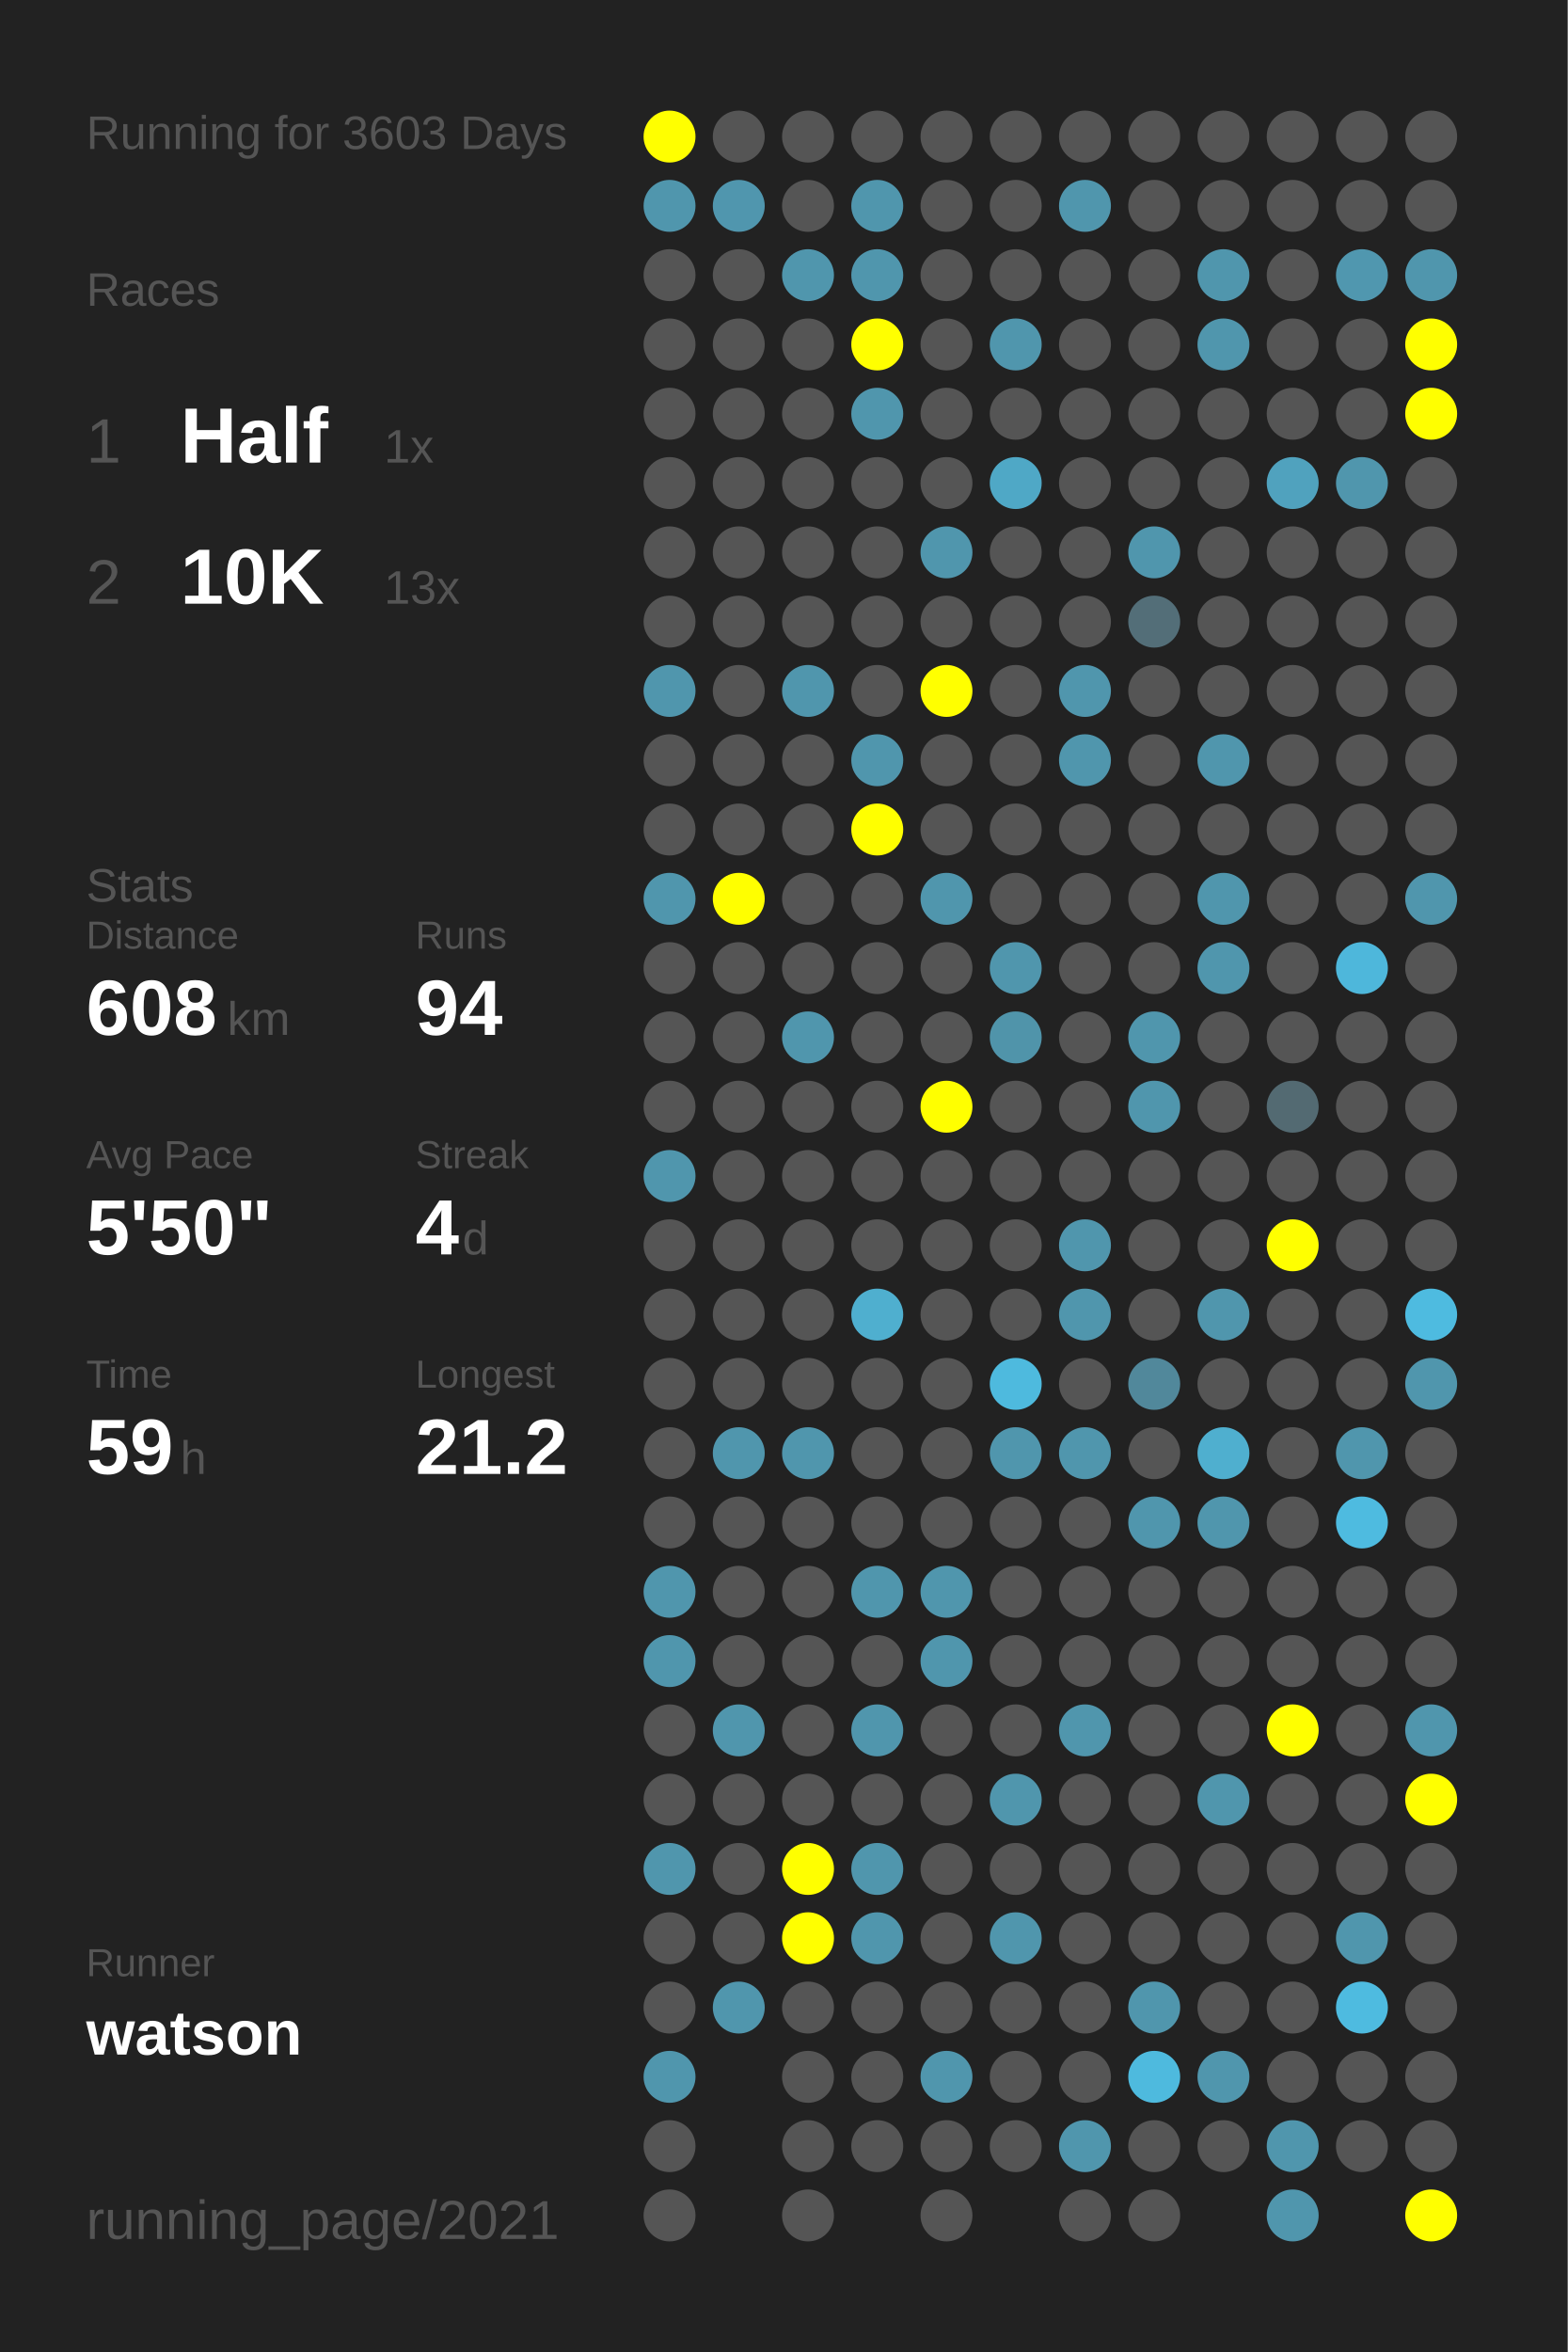
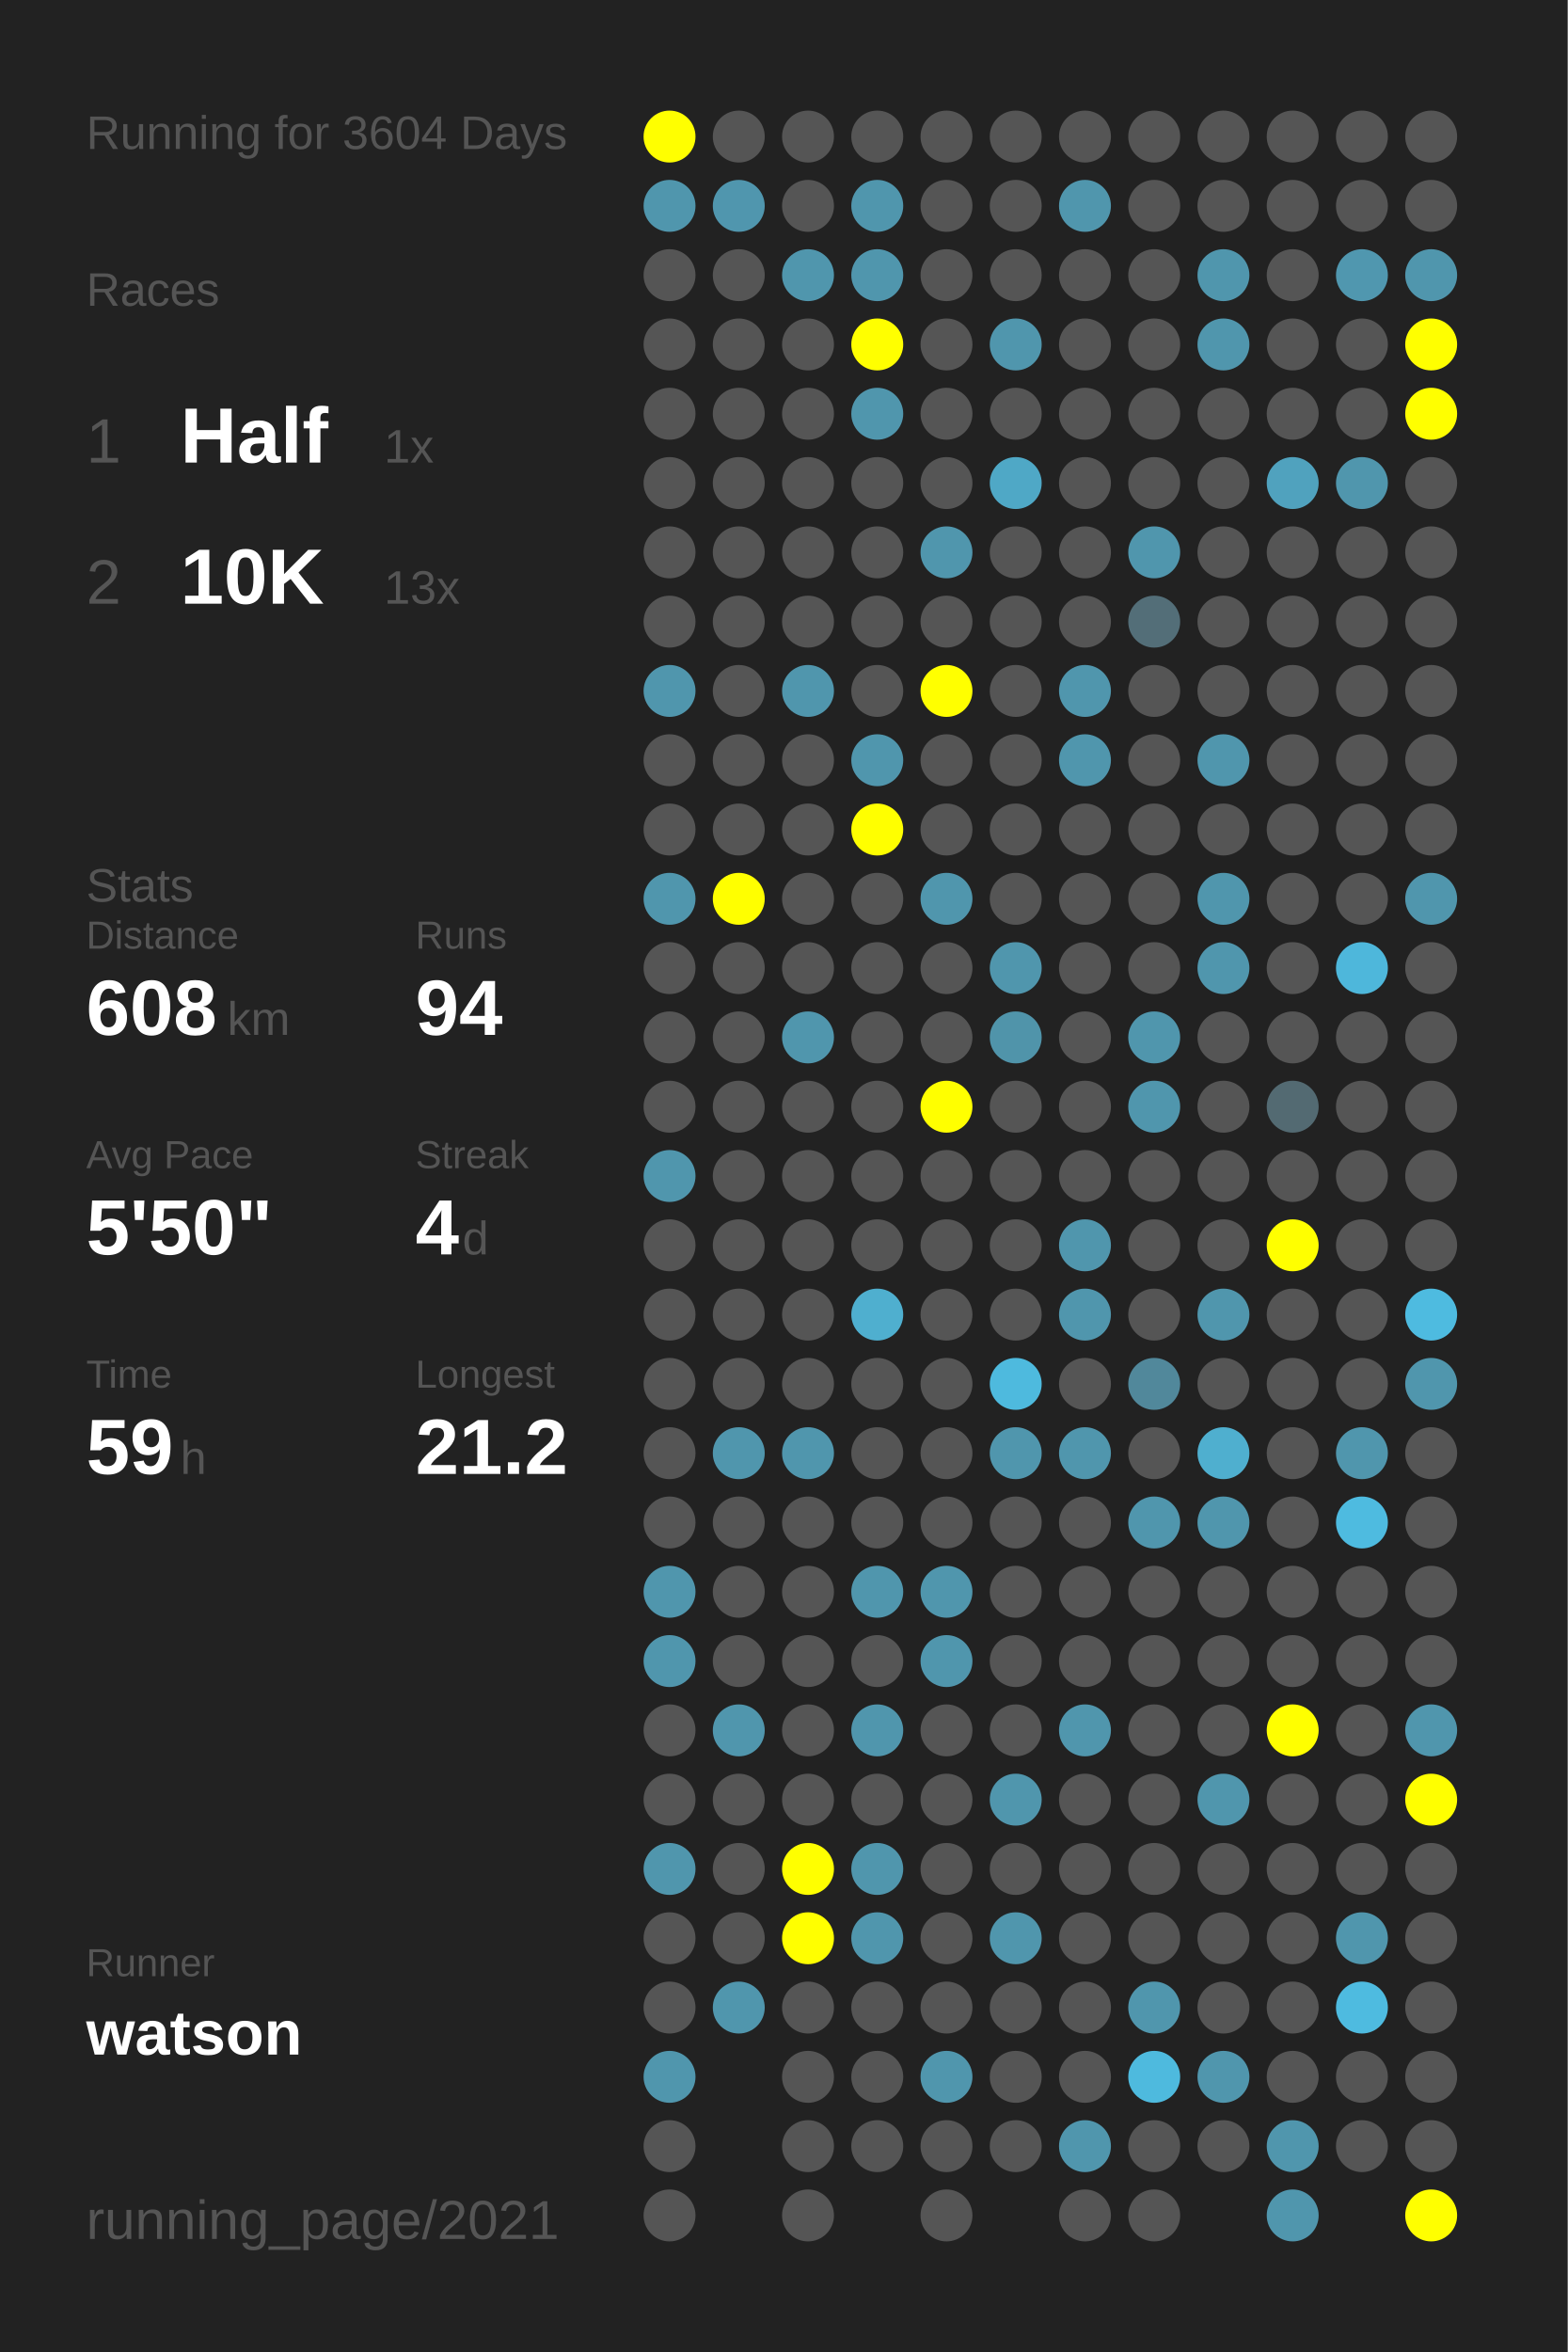
<svg xmlns="http://www.w3.org/2000/svg" baseProfile="full" height="300mm" version="1.1" viewBox="0,0,200,300" width="200mm">
  <defs />
  <rect fill="#222222" height="300" width="200" x="0" y="0" />
-   <text fill="#555555" style="font-size:6px; font-family:Arial;" x="11" y="19">Running for 3603 Days</text>
+   <text fill="#555555" style="font-size:6px; font-family:Arial;" x="11" y="19">Running for 3604 Days</text>
  <text fill="#555555" style="font-size:6px; font-family:Arial;" x="11" y="39">Races</text>
  <text fill="#555555" style="font-size:8px; font-family:Arial;" x="11" y="59">1</text>
  <text fill="#FFFFFF" style="font-size:10px; font-family:Arial; font-weight:bold;" x="23" y="59">Half</text>
  <text fill="#555555" style="font-size:6px; font-family:Arial;" x="49" y="59">1x</text>
  <text fill="#555555" style="font-size:8px; font-family:Arial;" x="11" y="77">2</text>
  <text fill="#FFFFFF" style="font-size:10px; font-family:Arial; font-weight:bold;" x="23" y="77">10K</text>
  <text fill="#555555" style="font-size:6px; font-family:Arial;" x="49" y="77">13x</text>
  <text fill="#555555" style="font-size:6px; font-family:Arial;" x="11" y="115">Stats</text>
  <text fill="#555555" style="font-size:5px; font-family:Arial;" x="11" y="121">Distance</text>
  <text fill="#FFFFFF" style="font-size:10px; font-family:Arial; font-weight:bold;" x="11" y="132">608</text>
  <text fill="#555555" style="font-size:6px; font-family:Arial;" x="29" y="132">km</text>
  <text fill="#555555" style="font-size:5px; font-family:Arial;" x="53" y="121">Runs</text>
  <text fill="#FFFFFF" style="font-size:10px; font-family:Arial; font-weight:bold;" x="53" y="132">94</text>
  <text fill="#555555" style="font-size:5px; font-family:Arial;" x="11" y="149">Avg Pace</text>
  <text fill="#FFFFFF" style="font-size:10px; font-family:Arial; font-weight:bold;" x="11" y="160">5'50"</text>
  <text fill="#555555" style="font-size:5px; font-family:Arial;" x="53" y="149">Streak</text>
  <text fill="#FFFFFF" style="font-size:10px; font-family:Arial; font-weight:bold;" x="53" y="160">4</text>
  <text fill="#555555" style="font-size:6px; font-family:Arial;" x="59" y="160">d</text>
  <text fill="#555555" style="font-size:5px; font-family:Arial;" x="11" y="177">Time</text>
  <text fill="#FFFFFF" style="font-size:10px; font-family:Arial; font-weight:bold;" x="11" y="188">59</text>
  <text fill="#555555" style="font-size:6px; font-family:Arial;" x="23" y="188">h</text>
  <text fill="#555555" style="font-size:5px; font-family:Arial;" x="53" y="177">Longest</text>
  <text fill="#FFFFFF" style="font-size:10px; font-family:Arial; font-weight:bold;" x="53" y="188">21.2</text>
  <text fill="#555555" style="font-size:5px; font-family:Arial;" x="11" y="252.065">Runner</text>
  <text fill="#FFFFFF" style="font-size:8px; font-family:Arial; font-weight:bold;" x="11" y="262.065">watson</text>
  <text fill="#555555" style="font-size:7px; font-family:Arial;" x="11" y="285.581">running_page/2021</text>
  <circle cx="85.417" cy="17.419" fill="#FFFF00" r="3.312" />
  <circle cx="85.417" cy="26.258" fill="#5096ad" r="3.312" />
  <circle cx="85.417" cy="35.097" fill="#555555" r="3.312" />
  <circle cx="85.417" cy="43.935" fill="#555555" r="3.312" />
  <circle cx="85.417" cy="52.774" fill="#555555" r="3.312" />
  <circle cx="85.417" cy="61.613" fill="#555555" r="3.312" />
  <circle cx="85.417" cy="70.452" fill="#555555" r="3.312" />
  <circle cx="85.417" cy="79.29" fill="#555555" r="3.312" />
  <circle cx="85.417" cy="88.129" fill="#5096ad" r="3.312" />
  <circle cx="85.417" cy="96.968" fill="#555555" r="3.312" />
  <circle cx="85.417" cy="105.806" fill="#555555" r="3.312" />
  <circle cx="85.417" cy="114.645" fill="#5096ad" r="3.312" />
  <circle cx="85.417" cy="123.484" fill="#555555" r="3.312" />
  <circle cx="85.417" cy="132.323" fill="#555555" r="3.312" />
  <circle cx="85.417" cy="141.161" fill="#555555" r="3.312" />
  <circle cx="85.417" cy="150" fill="#5096ad" r="3.312" />
  <circle cx="85.417" cy="158.839" fill="#555555" r="3.312" />
  <circle cx="85.417" cy="167.677" fill="#555555" r="3.312" />
  <circle cx="85.417" cy="176.516" fill="#555555" r="3.312" />
  <circle cx="85.417" cy="185.355" fill="#555555" r="3.312" />
  <circle cx="85.417" cy="194.194" fill="#555555" r="3.312" />
  <circle cx="85.417" cy="203.032" fill="#5096ad" r="3.312" />
  <circle cx="85.417" cy="211.871" fill="#5096ad" r="3.312" />
  <circle cx="85.417" cy="220.71" fill="#555555" r="3.312" />
  <circle cx="85.417" cy="229.548" fill="#555555" r="3.312" />
  <circle cx="85.417" cy="238.387" fill="#5096ad" r="3.312" />
  <circle cx="85.417" cy="247.226" fill="#555555" r="3.312" />
  <circle cx="85.417" cy="256.065" fill="#555555" r="3.312" />
  <circle cx="85.417" cy="264.903" fill="#5096ad" r="3.312" />
  <circle cx="85.417" cy="273.742" fill="#555555" r="3.312" />
  <circle cx="85.417" cy="282.581" fill="#555555" r="3.312" />
  <circle cx="94.25" cy="17.419" fill="#555555" r="3.312" />
  <circle cx="94.25" cy="26.258" fill="#5096ae" r="3.312" />
  <circle cx="94.25" cy="35.097" fill="#555555" r="3.312" />
  <circle cx="94.25" cy="43.935" fill="#555555" r="3.312" />
  <circle cx="94.25" cy="52.774" fill="#555555" r="3.312" />
  <circle cx="94.25" cy="61.613" fill="#555555" r="3.312" />
  <circle cx="94.25" cy="70.452" fill="#555555" r="3.312" />
  <circle cx="94.25" cy="79.29" fill="#555555" r="3.312" />
  <circle cx="94.25" cy="88.129" fill="#555555" r="3.312" />
  <circle cx="94.25" cy="96.968" fill="#555555" r="3.312" />
  <circle cx="94.25" cy="105.806" fill="#555555" r="3.312" />
  <circle cx="94.25" cy="114.645" fill="#FFFF00" r="3.312" />
  <circle cx="94.25" cy="123.484" fill="#555555" r="3.312" />
  <circle cx="94.25" cy="132.323" fill="#555555" r="3.312" />
  <circle cx="94.25" cy="141.161" fill="#555555" r="3.312" />
  <circle cx="94.25" cy="150" fill="#555555" r="3.312" />
  <circle cx="94.25" cy="158.839" fill="#555555" r="3.312" />
  <circle cx="94.25" cy="167.677" fill="#555555" r="3.312" />
  <circle cx="94.25" cy="176.516" fill="#555555" r="3.312" />
  <circle cx="94.25" cy="185.355" fill="#5096ad" r="3.312" />
  <circle cx="94.25" cy="194.194" fill="#555555" r="3.312" />
  <circle cx="94.25" cy="203.032" fill="#555555" r="3.312" />
  <circle cx="94.25" cy="211.871" fill="#555555" r="3.312" />
  <circle cx="94.25" cy="220.71" fill="#5096ad" r="3.312" />
  <circle cx="94.25" cy="229.548" fill="#555555" r="3.312" />
  <circle cx="94.25" cy="238.387" fill="#555555" r="3.312" />
  <circle cx="94.25" cy="247.226" fill="#555555" r="3.312" />
  <circle cx="94.25" cy="256.065" fill="#5096ad" r="3.312" />
  <circle cx="103.083" cy="17.419" fill="#555555" r="3.312" />
  <circle cx="103.083" cy="26.258" fill="#555555" r="3.312" />
  <circle cx="103.083" cy="35.097" fill="#5096ad" r="3.312" />
  <circle cx="103.083" cy="43.935" fill="#555555" r="3.312" />
  <circle cx="103.083" cy="52.774" fill="#555555" r="3.312" />
  <circle cx="103.083" cy="61.613" fill="#555555" r="3.312" />
  <circle cx="103.083" cy="70.452" fill="#555555" r="3.312" />
  <circle cx="103.083" cy="79.29" fill="#555555" r="3.312" />
  <circle cx="103.083" cy="88.129" fill="#5096ad" r="3.312" />
  <circle cx="103.083" cy="96.968" fill="#555555" r="3.312" />
  <circle cx="103.083" cy="105.806" fill="#555555" r="3.312" />
  <circle cx="103.083" cy="114.645" fill="#555555" r="3.312" />
  <circle cx="103.083" cy="123.484" fill="#555555" r="3.312" />
  <circle cx="103.083" cy="132.323" fill="#5096ad" r="3.312" />
  <circle cx="103.083" cy="141.161" fill="#555555" r="3.312" />
  <circle cx="103.083" cy="150" fill="#555555" r="3.312" />
  <circle cx="103.083" cy="158.839" fill="#555555" r="3.312" />
  <circle cx="103.083" cy="167.677" fill="#555555" r="3.312" />
  <circle cx="103.083" cy="176.516" fill="#555555" r="3.312" />
  <circle cx="103.083" cy="185.355" fill="#5096ad" r="3.312" />
  <circle cx="103.083" cy="194.194" fill="#555555" r="3.312" />
  <circle cx="103.083" cy="203.032" fill="#555555" r="3.312" />
  <circle cx="103.083" cy="211.871" fill="#555555" r="3.312" />
  <circle cx="103.083" cy="220.71" fill="#555555" r="3.312" />
  <circle cx="103.083" cy="229.548" fill="#555555" r="3.312" />
  <circle cx="103.083" cy="238.387" fill="#FFFF00" r="3.312" />
  <circle cx="103.083" cy="247.226" fill="#FFFF00" r="3.312" />
  <circle cx="103.083" cy="256.065" fill="#555555" r="3.312" />
  <circle cx="103.083" cy="264.903" fill="#555555" r="3.312" />
  <circle cx="103.083" cy="273.742" fill="#555555" r="3.312" />
  <circle cx="103.083" cy="282.581" fill="#555555" r="3.312" />
  <circle cx="111.917" cy="17.419" fill="#555555" r="3.312" />
  <circle cx="111.917" cy="26.258" fill="#5096ad" r="3.312" />
  <circle cx="111.917" cy="35.097" fill="#5096ad" r="3.312" />
  <circle cx="111.917" cy="43.935" fill="#FFFF00" r="3.312" />
  <circle cx="111.917" cy="52.774" fill="#5096ad" r="3.312" />
  <circle cx="111.917" cy="61.613" fill="#555555" r="3.312" />
  <circle cx="111.917" cy="70.452" fill="#555555" r="3.312" />
  <circle cx="111.917" cy="79.29" fill="#555555" r="3.312" />
  <circle cx="111.917" cy="88.129" fill="#555555" r="3.312" />
  <circle cx="111.917" cy="96.968" fill="#5096ad" r="3.312" />
  <circle cx="111.917" cy="105.806" fill="#FFFF00" r="3.312" />
  <circle cx="111.917" cy="114.645" fill="#555555" r="3.312" />
  <circle cx="111.917" cy="123.484" fill="#555555" r="3.312" />
  <circle cx="111.917" cy="132.323" fill="#555555" r="3.312" />
  <circle cx="111.917" cy="141.161" fill="#555555" r="3.312" />
  <circle cx="111.917" cy="150" fill="#555555" r="3.312" />
  <circle cx="111.917" cy="158.839" fill="#555555" r="3.312" />
  <circle cx="111.917" cy="167.677" fill="#4fafcf" r="3.312" />
  <circle cx="111.917" cy="176.516" fill="#555555" r="3.312" />
  <circle cx="111.917" cy="185.355" fill="#555555" r="3.312" />
  <circle cx="111.917" cy="194.194" fill="#555555" r="3.312" />
  <circle cx="111.917" cy="203.032" fill="#5096ad" r="3.312" />
  <circle cx="111.917" cy="211.871" fill="#555555" r="3.312" />
  <circle cx="111.917" cy="220.71" fill="#5096ad" r="3.312" />
  <circle cx="111.917" cy="229.548" fill="#555555" r="3.312" />
  <circle cx="111.917" cy="238.387" fill="#5096ad" r="3.312" />
  <circle cx="111.917" cy="247.226" fill="#5096ad" r="3.312" />
  <circle cx="111.917" cy="256.065" fill="#555555" r="3.312" />
  <circle cx="111.917" cy="264.903" fill="#555555" r="3.312" />
  <circle cx="111.917" cy="273.742" fill="#555555" r="3.312" />
  <circle cx="120.75" cy="17.419" fill="#555555" r="3.312" />
  <circle cx="120.75" cy="26.258" fill="#555555" r="3.312" />
  <circle cx="120.75" cy="35.097" fill="#555555" r="3.312" />
  <circle cx="120.75" cy="43.935" fill="#555555" r="3.312" />
  <circle cx="120.75" cy="52.774" fill="#555555" r="3.312" />
  <circle cx="120.75" cy="61.613" fill="#555555" r="3.312" />
  <circle cx="120.75" cy="70.452" fill="#5096ad" r="3.312" />
  <circle cx="120.75" cy="79.29" fill="#555555" r="3.312" />
  <circle cx="120.75" cy="88.129" fill="#FFFF00" r="3.312" />
  <circle cx="120.75" cy="96.968" fill="#555555" r="3.312" />
  <circle cx="120.75" cy="105.806" fill="#555555" r="3.312" />
  <circle cx="120.75" cy="114.645" fill="#5096ad" r="3.312" />
  <circle cx="120.75" cy="123.484" fill="#555555" r="3.312" />
  <circle cx="120.75" cy="132.323" fill="#555555" r="3.312" />
  <circle cx="120.75" cy="141.161" fill="#FFFF00" r="3.312" />
  <circle cx="120.75" cy="150" fill="#555555" r="3.312" />
  <circle cx="120.75" cy="158.839" fill="#555555" r="3.312" />
  <circle cx="120.75" cy="167.677" fill="#555555" r="3.312" />
  <circle cx="120.75" cy="176.516" fill="#555555" r="3.312" />
  <circle cx="120.75" cy="185.355" fill="#555555" r="3.312" />
  <circle cx="120.75" cy="194.194" fill="#555555" r="3.312" />
  <circle cx="120.75" cy="203.032" fill="#5096ad" r="3.312" />
  <circle cx="120.75" cy="211.871" fill="#5096ad" r="3.312" />
  <circle cx="120.75" cy="220.71" fill="#555555" r="3.312" />
  <circle cx="120.75" cy="229.548" fill="#555555" r="3.312" />
  <circle cx="120.75" cy="238.387" fill="#555555" r="3.312" />
  <circle cx="120.75" cy="247.226" fill="#555555" r="3.312" />
  <circle cx="120.75" cy="256.065" fill="#555555" r="3.312" />
  <circle cx="120.75" cy="264.903" fill="#5096ad" r="3.312" />
  <circle cx="120.75" cy="273.742" fill="#555555" r="3.312" />
  <circle cx="120.75" cy="282.581" fill="#555555" r="3.312" />
  <circle cx="129.583" cy="17.419" fill="#555555" r="3.312" />
  <circle cx="129.583" cy="26.258" fill="#555555" r="3.312" />
  <circle cx="129.583" cy="35.097" fill="#555555" r="3.312" />
  <circle cx="129.583" cy="43.935" fill="#5096ad" r="3.312" />
  <circle cx="129.583" cy="52.774" fill="#555555" r="3.312" />
  <circle cx="129.583" cy="61.613" fill="#4fa8c6" r="3.312" />
  <circle cx="129.583" cy="70.452" fill="#555555" r="3.312" />
  <circle cx="129.583" cy="79.29" fill="#555555" r="3.312" />
  <circle cx="129.583" cy="88.129" fill="#555555" r="3.312" />
  <circle cx="129.583" cy="96.968" fill="#555555" r="3.312" />
  <circle cx="129.583" cy="105.806" fill="#555555" r="3.312" />
  <circle cx="129.583" cy="114.645" fill="#555555" r="3.312" />
  <circle cx="129.583" cy="123.484" fill="#5096ad" r="3.312" />
  <circle cx="129.583" cy="132.323" fill="#5094aa" r="3.312" />
  <circle cx="129.583" cy="141.161" fill="#555555" r="3.312" />
  <circle cx="129.583" cy="150" fill="#555555" r="3.312" />
  <circle cx="129.583" cy="158.839" fill="#555555" r="3.312" />
  <circle cx="129.583" cy="167.677" fill="#555555" r="3.312" />
  <circle cx="129.583" cy="176.516" fill="#4ebade" r="3.312" />
  <circle cx="129.583" cy="185.355" fill="#5096ad" r="3.312" />
  <circle cx="129.583" cy="194.194" fill="#555555" r="3.312" />
  <circle cx="129.583" cy="203.032" fill="#555555" r="3.312" />
  <circle cx="129.583" cy="211.871" fill="#555555" r="3.312" />
  <circle cx="129.583" cy="220.71" fill="#555555" r="3.312" />
  <circle cx="129.583" cy="229.548" fill="#5096ad" r="3.312" />
  <circle cx="129.583" cy="238.387" fill="#555555" r="3.312" />
  <circle cx="129.583" cy="247.226" fill="#5096ad" r="3.312" />
  <circle cx="129.583" cy="256.065" fill="#555555" r="3.312" />
  <circle cx="129.583" cy="264.903" fill="#555555" r="3.312" />
  <circle cx="129.583" cy="273.742" fill="#555555" r="3.312" />
  <circle cx="138.417" cy="17.419" fill="#555555" r="3.312" />
  <circle cx="138.417" cy="26.258" fill="#5096ad" r="3.312" />
  <circle cx="138.417" cy="35.097" fill="#555555" r="3.312" />
  <circle cx="138.417" cy="43.935" fill="#555555" r="3.312" />
  <circle cx="138.417" cy="52.774" fill="#555555" r="3.312" />
  <circle cx="138.417" cy="61.613" fill="#555555" r="3.312" />
  <circle cx="138.417" cy="70.452" fill="#555555" r="3.312" />
  <circle cx="138.417" cy="79.29" fill="#555555" r="3.312" />
  <circle cx="138.417" cy="88.129" fill="#5096ad" r="3.312" />
  <circle cx="138.417" cy="96.968" fill="#5096ad" r="3.312" />
  <circle cx="138.417" cy="105.806" fill="#555555" r="3.312" />
  <circle cx="138.417" cy="114.645" fill="#555555" r="3.312" />
  <circle cx="138.417" cy="123.484" fill="#555555" r="3.312" />
  <circle cx="138.417" cy="132.323" fill="#555555" r="3.312" />
  <circle cx="138.417" cy="141.161" fill="#555555" r="3.312" />
  <circle cx="138.417" cy="150" fill="#555555" r="3.312" />
  <circle cx="138.417" cy="158.839" fill="#5096ad" r="3.312" />
  <circle cx="138.417" cy="167.677" fill="#5096ad" r="3.312" />
  <circle cx="138.417" cy="176.516" fill="#555555" r="3.312" />
  <circle cx="138.417" cy="185.355" fill="#5096ad" r="3.312" />
  <circle cx="138.417" cy="194.194" fill="#555555" r="3.312" />
  <circle cx="138.417" cy="203.032" fill="#555555" r="3.312" />
  <circle cx="138.417" cy="211.871" fill="#555555" r="3.312" />
  <circle cx="138.417" cy="220.71" fill="#5096ad" r="3.312" />
  <circle cx="138.417" cy="229.548" fill="#555555" r="3.312" />
  <circle cx="138.417" cy="238.387" fill="#555555" r="3.312" />
  <circle cx="138.417" cy="247.226" fill="#555555" r="3.312" />
  <circle cx="138.417" cy="256.065" fill="#555555" r="3.312" />
  <circle cx="138.417" cy="264.903" fill="#555555" r="3.312" />
  <circle cx="138.417" cy="273.742" fill="#5096ad" r="3.312" />
  <circle cx="138.417" cy="282.581" fill="#555555" r="3.312" />
  <circle cx="147.25" cy="17.419" fill="#555555" r="3.312" />
  <circle cx="147.25" cy="26.258" fill="#555555" r="3.312" />
  <circle cx="147.25" cy="35.097" fill="#555555" r="3.312" />
  <circle cx="147.25" cy="43.935" fill="#555555" r="3.312" />
  <circle cx="147.25" cy="52.774" fill="#555555" r="3.312" />
  <circle cx="147.25" cy="61.613" fill="#555555" r="3.312" />
  <circle cx="147.25" cy="70.452" fill="#5096ad" r="3.312" />
  <circle cx="147.25" cy="79.29" fill="#536e78" r="3.312" />
  <circle cx="147.25" cy="88.129" fill="#555555" r="3.312" />
  <circle cx="147.25" cy="96.968" fill="#555555" r="3.312" />
  <circle cx="147.25" cy="105.806" fill="#555555" r="3.312" />
  <circle cx="147.25" cy="114.645" fill="#555555" r="3.312" />
  <circle cx="147.25" cy="123.484" fill="#555555" r="3.312" />
  <circle cx="147.25" cy="132.323" fill="#5096ad" r="3.312" />
  <circle cx="147.25" cy="141.161" fill="#5096ad" r="3.312" />
  <circle cx="147.25" cy="150" fill="#555555" r="3.312" />
  <circle cx="147.25" cy="158.839" fill="#555555" r="3.312" />
  <circle cx="147.25" cy="167.677" fill="#555555" r="3.312" />
  <circle cx="147.25" cy="176.516" fill="#51889b" r="3.312" />
  <circle cx="147.25" cy="185.355" fill="#555555" r="3.312" />
  <circle cx="147.25" cy="194.194" fill="#5096ad" r="3.312" />
  <circle cx="147.25" cy="203.032" fill="#555555" r="3.312" />
  <circle cx="147.25" cy="211.871" fill="#555555" r="3.312" />
  <circle cx="147.25" cy="220.71" fill="#555555" r="3.312" />
  <circle cx="147.25" cy="229.548" fill="#555555" r="3.312" />
  <circle cx="147.25" cy="238.387" fill="#555555" r="3.312" />
  <circle cx="147.25" cy="247.226" fill="#555555" r="3.312" />
  <circle cx="147.25" cy="256.065" fill="#5096ad" r="3.312" />
  <circle cx="147.25" cy="264.903" fill="#4ebade" r="3.312" />
  <circle cx="147.25" cy="273.742" fill="#555555" r="3.312" />
  <circle cx="147.25" cy="282.581" fill="#555555" r="3.312" />
  <circle cx="156.083" cy="17.419" fill="#555555" r="3.312" />
  <circle cx="156.083" cy="26.258" fill="#555555" r="3.312" />
  <circle cx="156.083" cy="35.097" fill="#5096ad" r="3.312" />
  <circle cx="156.083" cy="43.935" fill="#5096ad" r="3.312" />
  <circle cx="156.083" cy="52.774" fill="#555555" r="3.312" />
  <circle cx="156.083" cy="61.613" fill="#555555" r="3.312" />
  <circle cx="156.083" cy="70.452" fill="#555555" r="3.312" />
  <circle cx="156.083" cy="79.29" fill="#555555" r="3.312" />
  <circle cx="156.083" cy="88.129" fill="#555555" r="3.312" />
  <circle cx="156.083" cy="96.968" fill="#5096ad" r="3.312" />
  <circle cx="156.083" cy="105.806" fill="#555555" r="3.312" />
  <circle cx="156.083" cy="114.645" fill="#5096ad" r="3.312" />
  <circle cx="156.083" cy="123.484" fill="#5096ad" r="3.312" />
  <circle cx="156.083" cy="132.323" fill="#555555" r="3.312" />
  <circle cx="156.083" cy="141.161" fill="#555555" r="3.312" />
  <circle cx="156.083" cy="150" fill="#555555" r="3.312" />
  <circle cx="156.083" cy="158.839" fill="#555555" r="3.312" />
  <circle cx="156.083" cy="167.677" fill="#5096ad" r="3.312" />
  <circle cx="156.083" cy="176.516" fill="#555555" r="3.312" />
  <circle cx="156.083" cy="185.355" fill="#4fafcf" r="3.312" />
  <circle cx="156.083" cy="194.194" fill="#5096ad" r="3.312" />
  <circle cx="156.083" cy="203.032" fill="#555555" r="3.312" />
  <circle cx="156.083" cy="211.871" fill="#555555" r="3.312" />
  <circle cx="156.083" cy="220.71" fill="#555555" r="3.312" />
  <circle cx="156.083" cy="229.548" fill="#5096ad" r="3.312" />
  <circle cx="156.083" cy="238.387" fill="#555555" r="3.312" />
  <circle cx="156.083" cy="247.226" fill="#555555" r="3.312" />
  <circle cx="156.083" cy="256.065" fill="#555555" r="3.312" />
  <circle cx="156.083" cy="264.903" fill="#5096ad" r="3.312" />
  <circle cx="156.083" cy="273.742" fill="#555555" r="3.312" />
  <circle cx="164.917" cy="17.419" fill="#555555" r="3.312" />
  <circle cx="164.917" cy="26.258" fill="#555555" r="3.312" />
  <circle cx="164.917" cy="35.097" fill="#555555" r="3.312" />
  <circle cx="164.917" cy="43.935" fill="#555555" r="3.312" />
  <circle cx="164.917" cy="52.774" fill="#555555" r="3.312" />
  <circle cx="164.917" cy="61.613" fill="#50a2be" r="3.312" />
  <circle cx="164.917" cy="70.452" fill="#555555" r="3.312" />
  <circle cx="164.917" cy="79.29" fill="#555555" r="3.312" />
  <circle cx="164.917" cy="88.129" fill="#555555" r="3.312" />
  <circle cx="164.917" cy="96.968" fill="#555555" r="3.312" />
  <circle cx="164.917" cy="105.806" fill="#555555" r="3.312" />
  <circle cx="164.917" cy="114.645" fill="#555555" r="3.312" />
  <circle cx="164.917" cy="123.484" fill="#555555" r="3.312" />
  <circle cx="164.917" cy="132.323" fill="#555555" r="3.312" />
  <circle cx="164.917" cy="141.161" fill="#536a72" r="3.312" />
  <circle cx="164.917" cy="150" fill="#555555" r="3.312" />
  <circle cx="164.917" cy="158.839" fill="#FFFF00" r="3.312" />
  <circle cx="164.917" cy="167.677" fill="#555555" r="3.312" />
  <circle cx="164.917" cy="176.516" fill="#555555" r="3.312" />
  <circle cx="164.917" cy="185.355" fill="#555555" r="3.312" />
  <circle cx="164.917" cy="194.194" fill="#555555" r="3.312" />
  <circle cx="164.917" cy="203.032" fill="#555555" r="3.312" />
  <circle cx="164.917" cy="211.871" fill="#555555" r="3.312" />
  <circle cx="164.917" cy="220.71" fill="#FFFF00" r="3.312" />
  <circle cx="164.917" cy="229.548" fill="#555555" r="3.312" />
  <circle cx="164.917" cy="238.387" fill="#555555" r="3.312" />
  <circle cx="164.917" cy="247.226" fill="#555555" r="3.312" />
  <circle cx="164.917" cy="256.065" fill="#555555" r="3.312" />
  <circle cx="164.917" cy="264.903" fill="#555555" r="3.312" />
  <circle cx="164.917" cy="273.742" fill="#5096ad" r="3.312" />
  <circle cx="164.917" cy="282.581" fill="#5096ad" r="3.312" />
  <circle cx="173.75" cy="17.419" fill="#555555" r="3.312" />
  <circle cx="173.75" cy="26.258" fill="#555555" r="3.312" />
  <circle cx="173.75" cy="35.097" fill="#5097af" r="3.312" />
  <circle cx="173.75" cy="43.935" fill="#555555" r="3.312" />
  <circle cx="173.75" cy="52.774" fill="#555555" r="3.312" />
  <circle cx="173.75" cy="61.613" fill="#5096ad" r="3.312" />
  <circle cx="173.75" cy="70.452" fill="#555555" r="3.312" />
  <circle cx="173.75" cy="79.29" fill="#555555" r="3.312" />
  <circle cx="173.75" cy="88.129" fill="#555555" r="3.312" />
  <circle cx="173.75" cy="96.968" fill="#555555" r="3.312" />
  <circle cx="173.75" cy="105.806" fill="#555555" r="3.312" />
  <circle cx="173.75" cy="114.645" fill="#555555" r="3.312" />
  <circle cx="173.75" cy="123.484" fill="#4eb7db" r="3.312" />
  <circle cx="173.75" cy="132.323" fill="#555555" r="3.312" />
  <circle cx="173.75" cy="141.161" fill="#555555" r="3.312" />
  <circle cx="173.75" cy="150" fill="#555555" r="3.312" />
  <circle cx="173.75" cy="158.839" fill="#555555" r="3.312" />
  <circle cx="173.75" cy="167.677" fill="#555555" r="3.312" />
  <circle cx="173.75" cy="176.516" fill="#555555" r="3.312" />
  <circle cx="173.75" cy="185.355" fill="#5096ad" r="3.312" />
  <circle cx="173.75" cy="194.194" fill="#4ebbe0" r="3.312" />
  <circle cx="173.75" cy="203.032" fill="#555555" r="3.312" />
  <circle cx="173.75" cy="211.871" fill="#555555" r="3.312" />
  <circle cx="173.75" cy="220.71" fill="#555555" r="3.312" />
  <circle cx="173.75" cy="229.548" fill="#555555" r="3.312" />
  <circle cx="173.75" cy="238.387" fill="#555555" r="3.312" />
  <circle cx="173.75" cy="247.226" fill="#5096ad" r="3.312" />
  <circle cx="173.75" cy="256.065" fill="#4ebbe0" r="3.312" />
  <circle cx="173.75" cy="264.903" fill="#555555" r="3.312" />
  <circle cx="173.75" cy="273.742" fill="#555555" r="3.312" />
  <circle cx="182.583" cy="17.419" fill="#555555" r="3.312" />
  <circle cx="182.583" cy="26.258" fill="#555555" r="3.312" />
  <circle cx="182.583" cy="35.097" fill="#5096ad" r="3.312" />
  <circle cx="182.583" cy="43.935" fill="#FFFF00" r="3.312" />
  <circle cx="182.583" cy="52.774" fill="#FFFF00" r="3.312" />
  <circle cx="182.583" cy="61.613" fill="#555555" r="3.312" />
  <circle cx="182.583" cy="70.452" fill="#555555" r="3.312" />
  <circle cx="182.583" cy="79.29" fill="#555555" r="3.312" />
  <circle cx="182.583" cy="88.129" fill="#555555" r="3.312" />
  <circle cx="182.583" cy="96.968" fill="#555555" r="3.312" />
  <circle cx="182.583" cy="105.806" fill="#555555" r="3.312" />
  <circle cx="182.583" cy="114.645" fill="#5096ad" r="3.312" />
  <circle cx="182.583" cy="123.484" fill="#555555" r="3.312" />
  <circle cx="182.583" cy="132.323" fill="#555555" r="3.312" />
  <circle cx="182.583" cy="141.161" fill="#555555" r="3.312" />
  <circle cx="182.583" cy="150" fill="#555555" r="3.312" />
  <circle cx="182.583" cy="158.839" fill="#555555" r="3.312" />
  <circle cx="182.583" cy="167.677" fill="#4ebbe0" r="3.312" />
  <circle cx="182.583" cy="176.516" fill="#5096ad" r="3.312" />
  <circle cx="182.583" cy="185.355" fill="#555555" r="3.312" />
  <circle cx="182.583" cy="194.194" fill="#555555" r="3.312" />
  <circle cx="182.583" cy="203.032" fill="#555555" r="3.312" />
  <circle cx="182.583" cy="211.871" fill="#555555" r="3.312" />
  <circle cx="182.583" cy="220.71" fill="#5096ad" r="3.312" />
  <circle cx="182.583" cy="229.548" fill="#FFFF00" r="3.312" />
  <circle cx="182.583" cy="238.387" fill="#555555" r="3.312" />
  <circle cx="182.583" cy="247.226" fill="#555555" r="3.312" />
  <circle cx="182.583" cy="256.065" fill="#555555" r="3.312" />
  <circle cx="182.583" cy="264.903" fill="#555555" r="3.312" />
  <circle cx="182.583" cy="273.742" fill="#555555" r="3.312" />
  <circle cx="182.583" cy="282.581" fill="#FFFF00" r="3.312" />
</svg>
